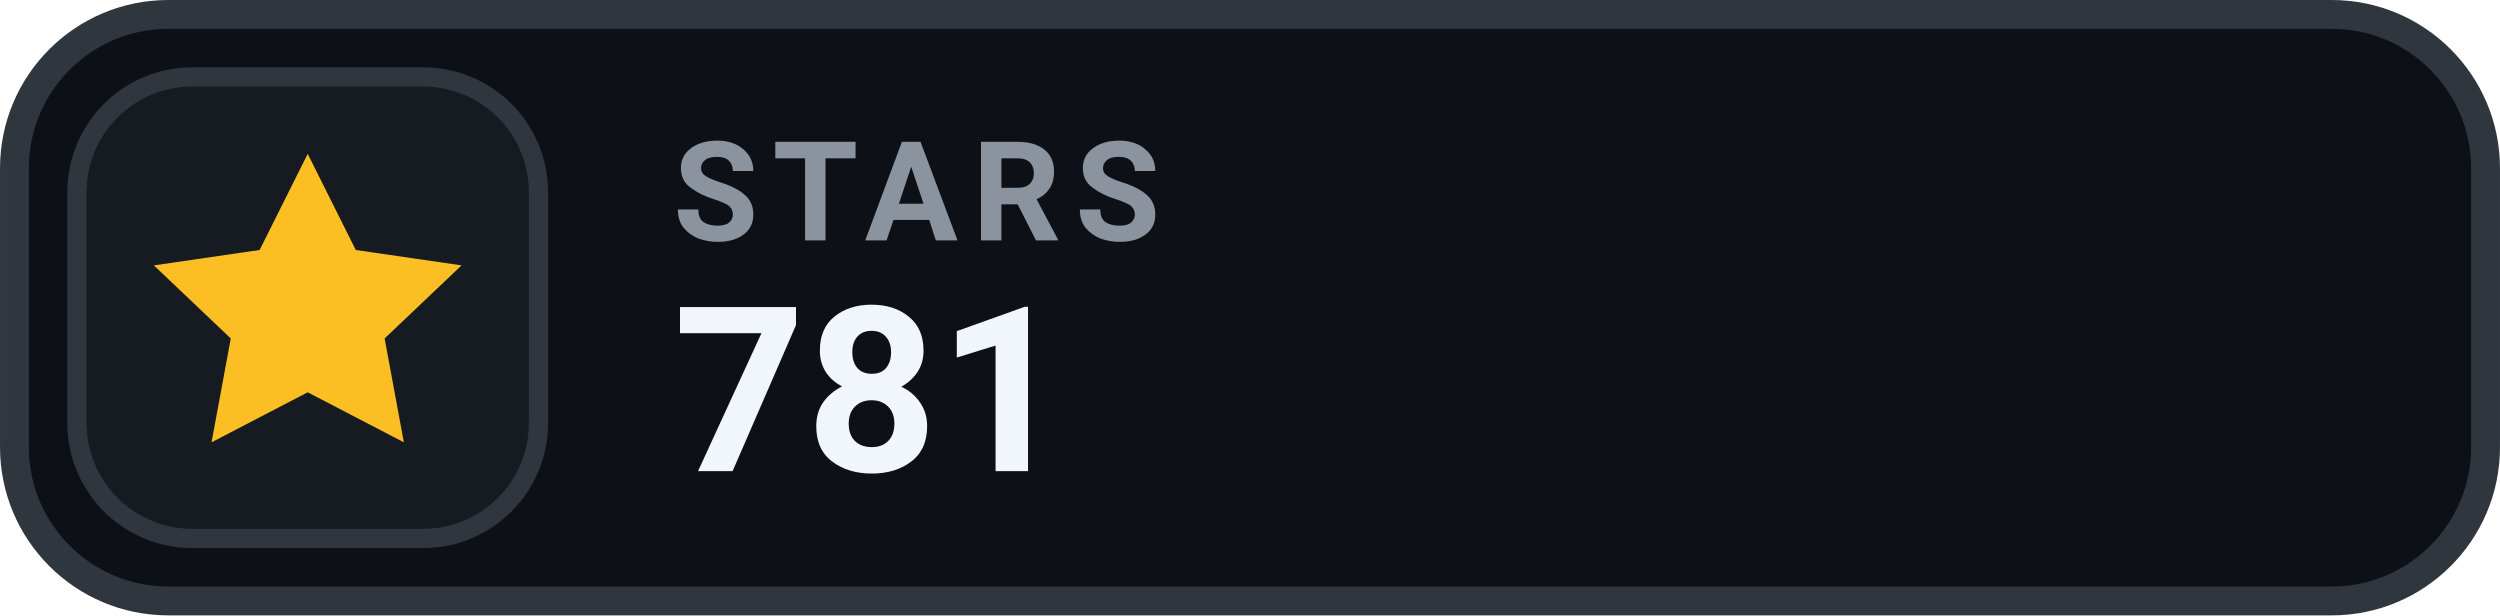
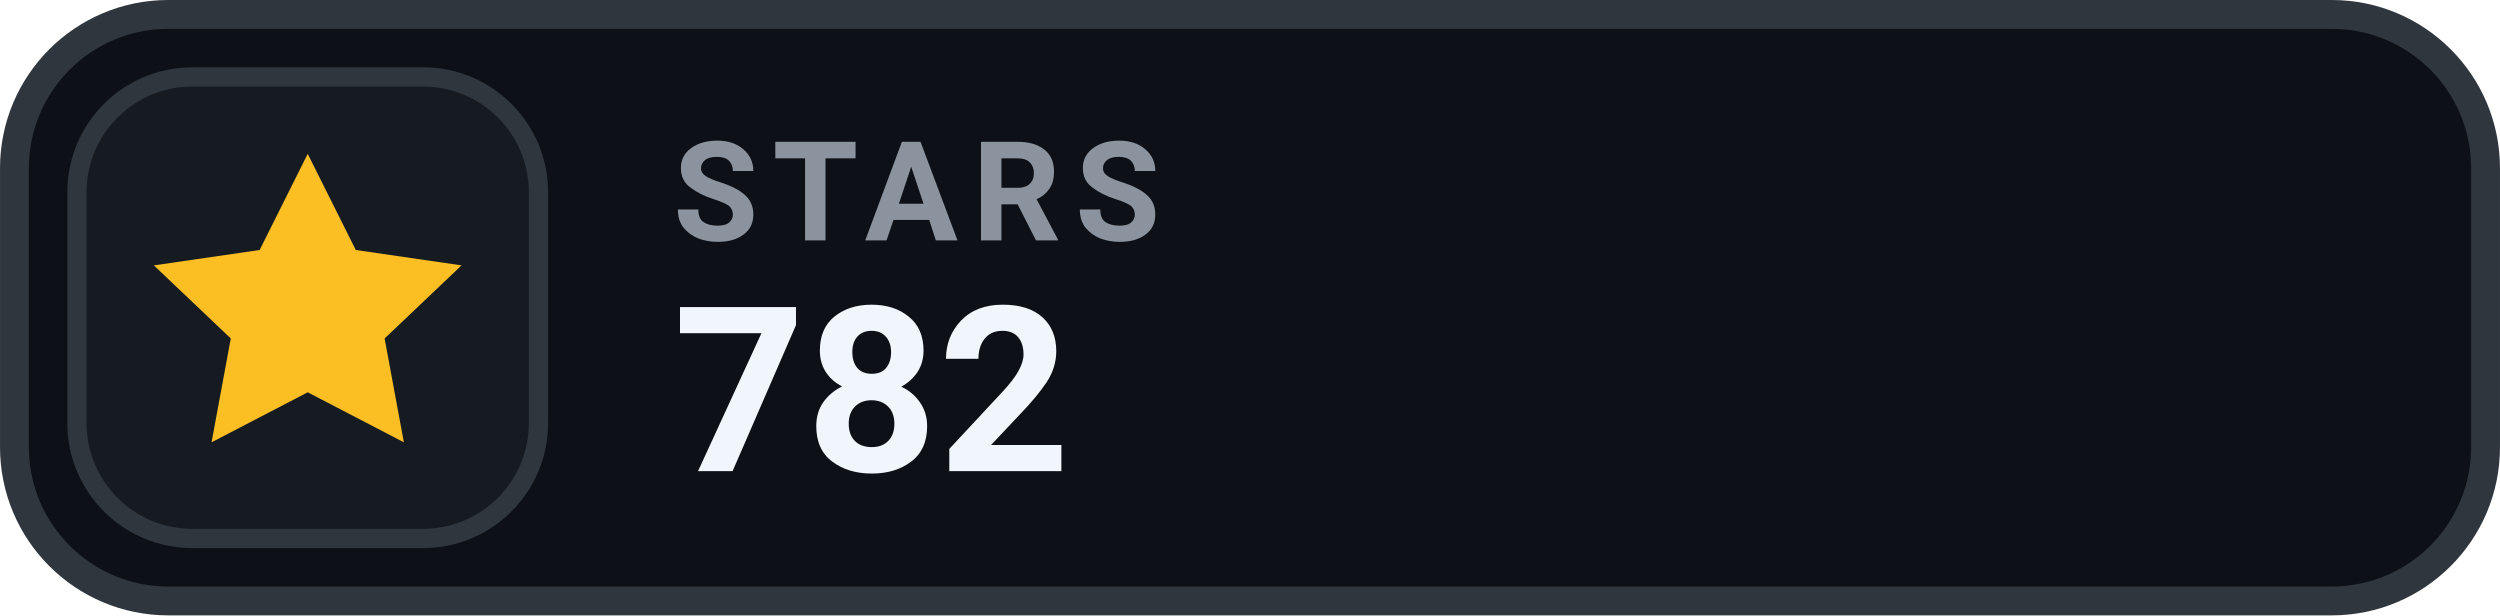
- <svg xmlns="http://www.w3.org/2000/svg" width="126" height="31.015" viewBox="0 0 130 32" role="img" aria-label="STARS 781">
+ <svg xmlns="http://www.w3.org/2000/svg" width="126" height="31.015" viewBox="0 0 130 32" role="img" aria-label="STARS 782">
  <rect x=".75" y=".75" width="128.5" height="30.5" rx="8" fill="#0D1117" stroke="#30363D" stroke-width="1.5" />
  <rect x="4" y="4" width="24" height="24" rx="6" fill="#161B22" stroke="#30363D" stroke-width="1" />
  <g transform="translate(16 16)" style="color:#FBBF24;">
    <path d="M0 -8 l2.5 5 5.5 .8 -4 3.8 1 5.4 -5 -2.6 -5 2.6 1 -5.4 -4 -3.8 5.5 -.8 Z" fill="currentColor" />
  </g>
  <text x="35" y="12.5" fill="#8B949E" font-family="-apple-system,BlinkMacSystemFont,'Segoe UI',Roboto,Helvetica,Arial,sans-serif" font-size="7.2" font-weight="700" letter-spacing=".75">STARS</text>
-   <text x="35" y="24.5" fill="#F0F6FC" font-family="-apple-system,BlinkMacSystemFont,'Segoe UI',Roboto,Helvetica,Arial,sans-serif" font-size="12" font-weight="700">781</text>
+   <text x="35" y="24.5" fill="#F0F6FC" font-family="-apple-system,BlinkMacSystemFont,'Segoe UI',Roboto,Helvetica,Arial,sans-serif" font-size="12" font-weight="700">782</text>
</svg>
